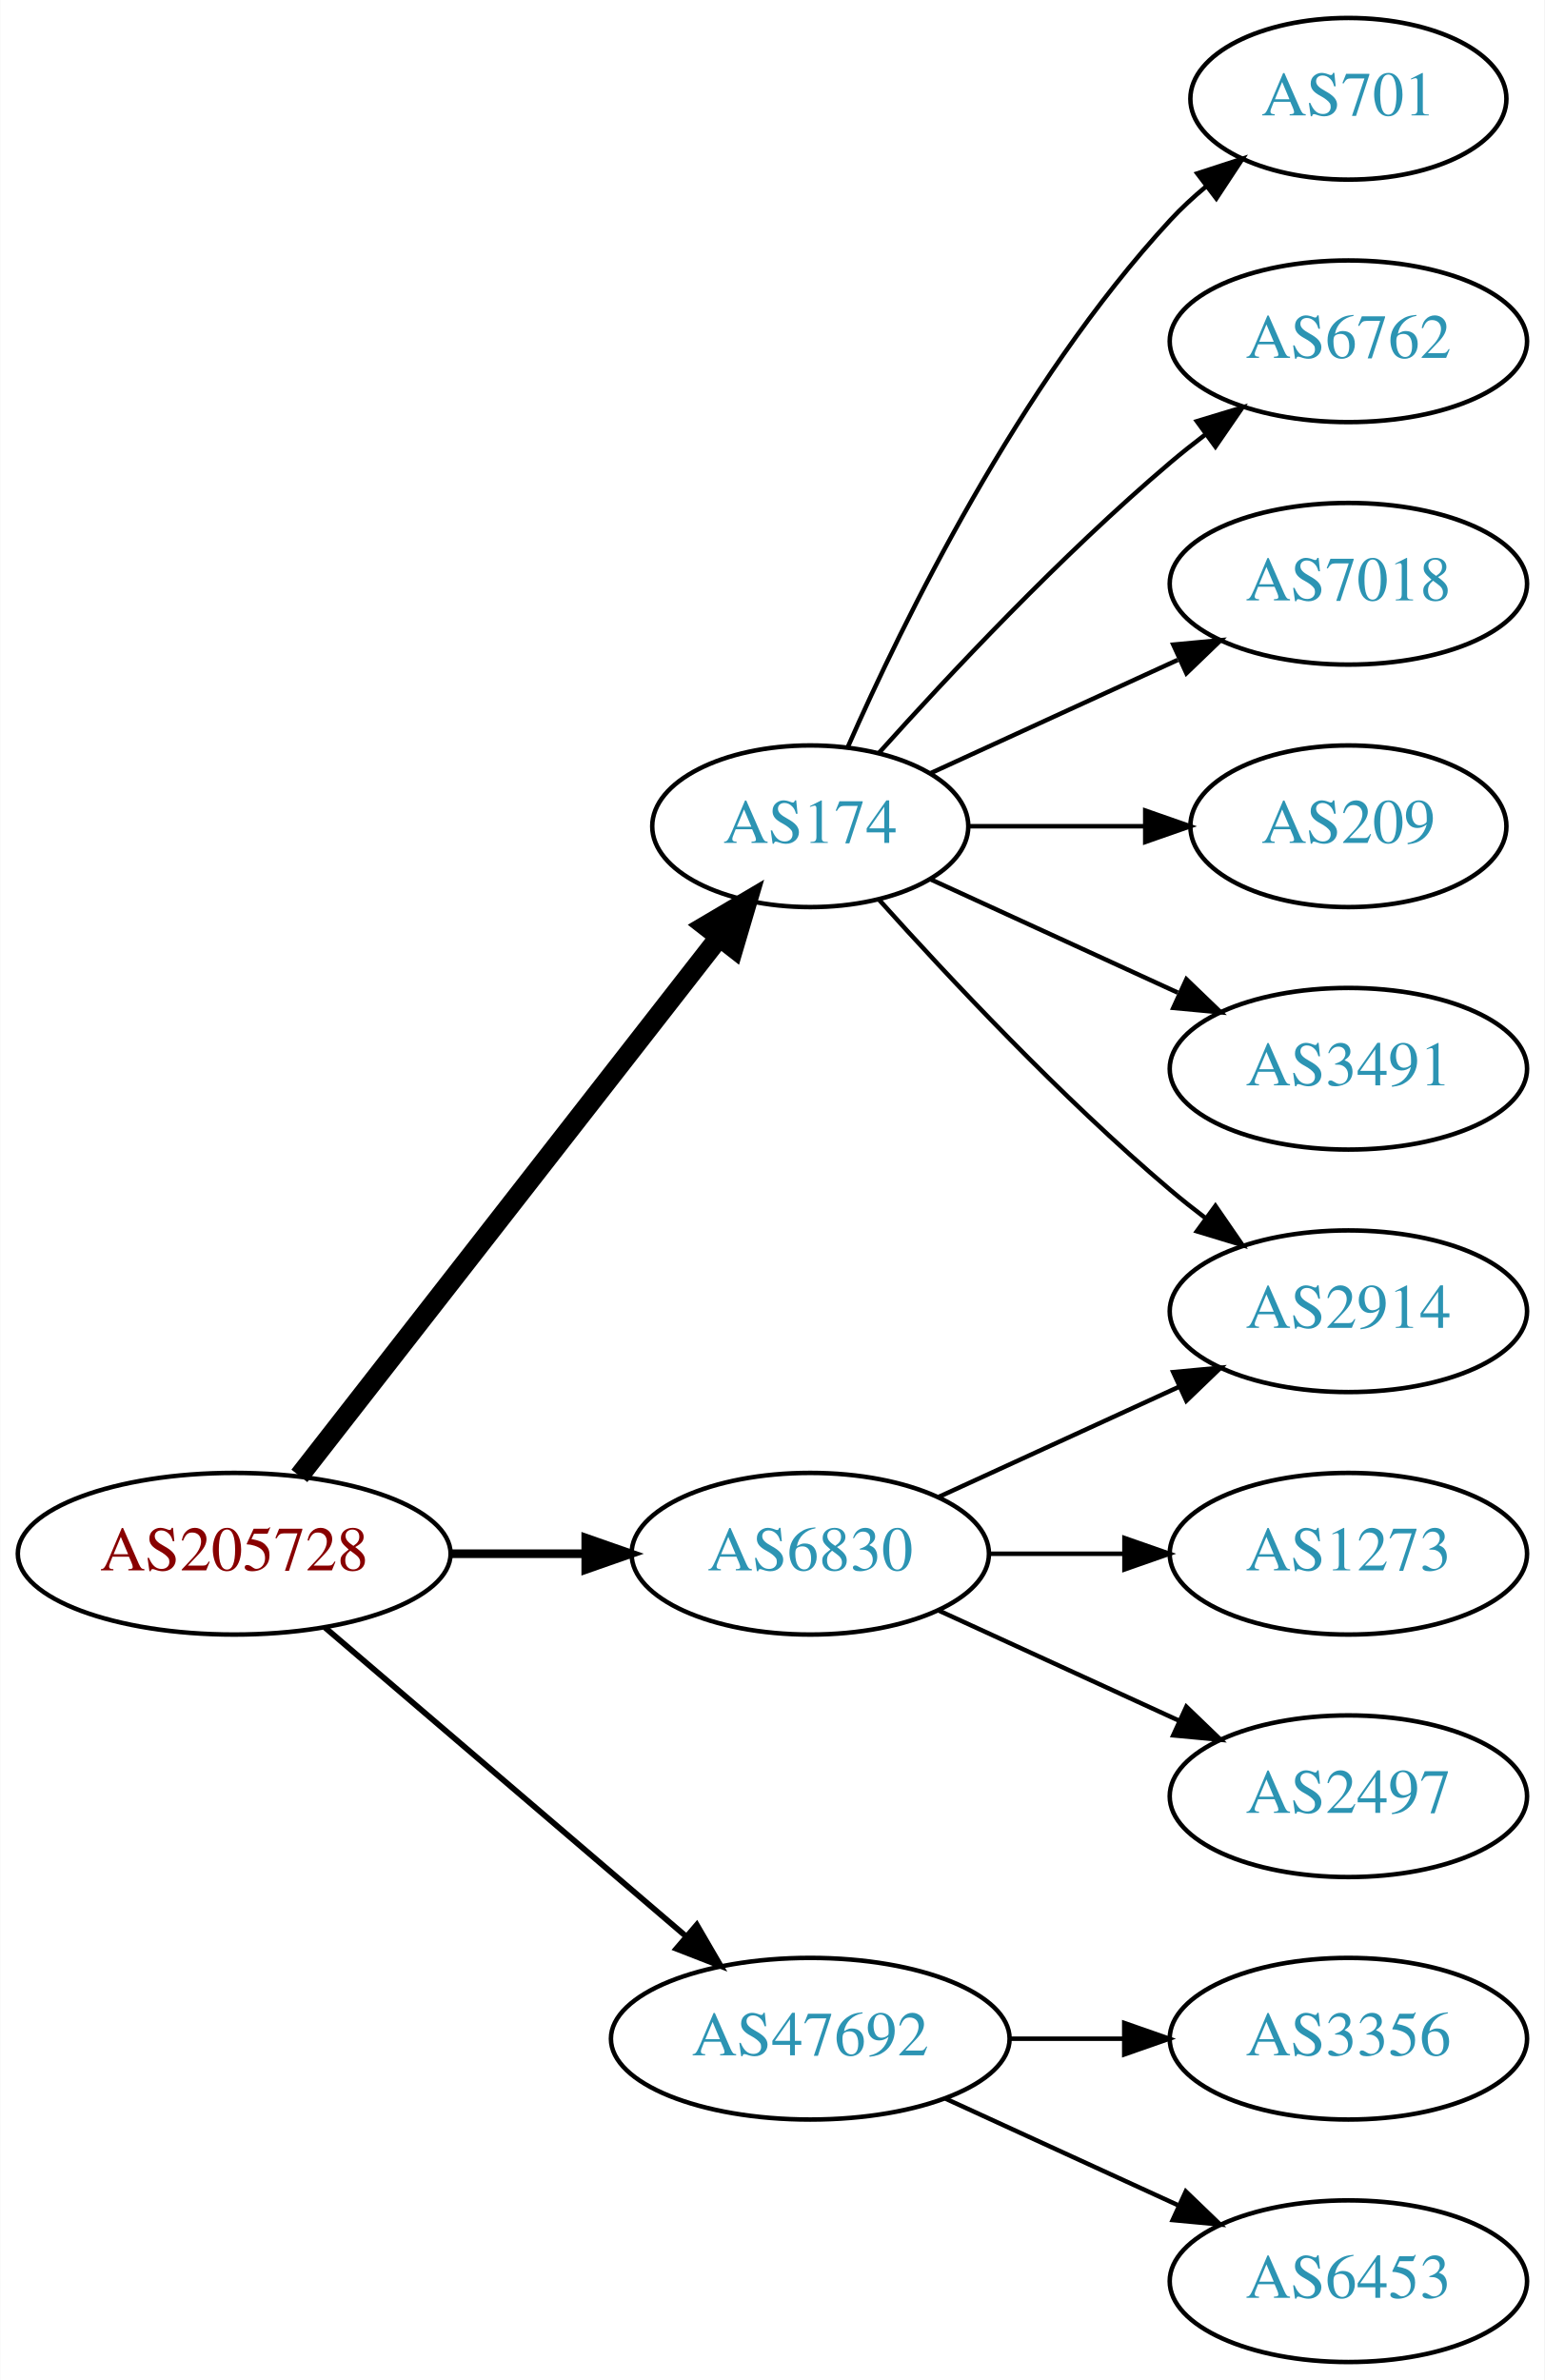
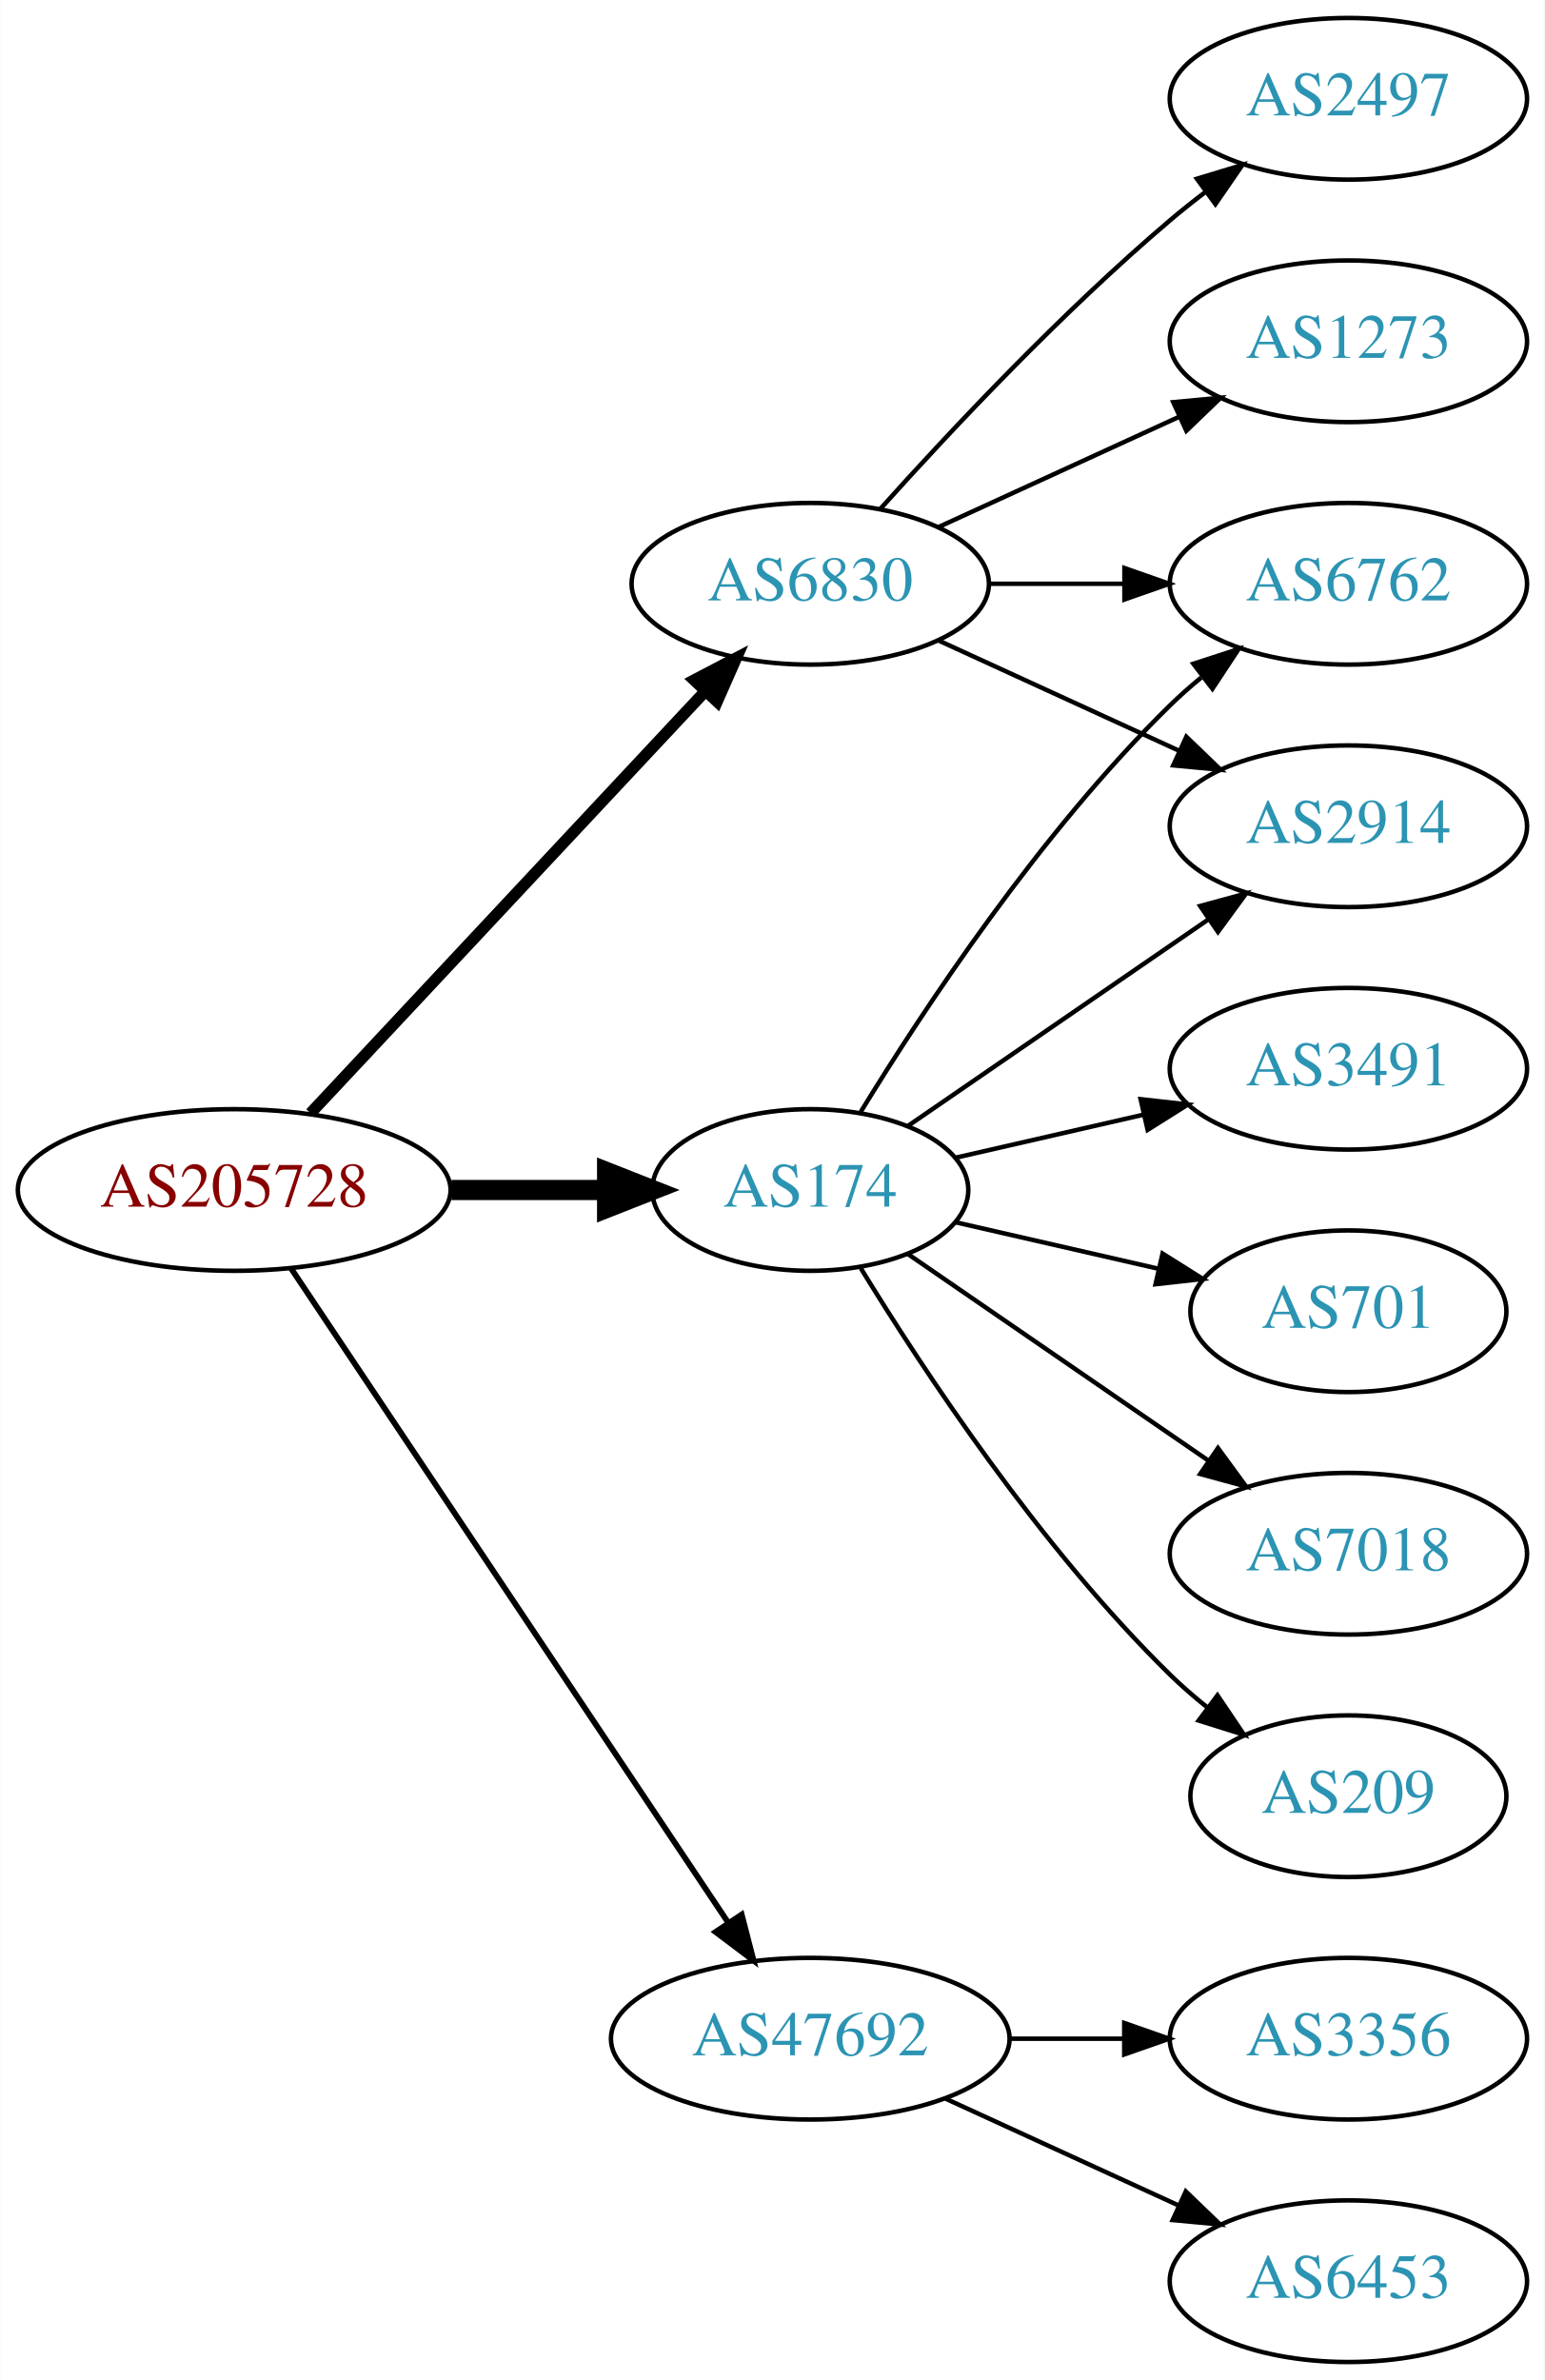
<svg xmlns="http://www.w3.org/2000/svg" xmlns:xlink="http://www.w3.org/1999/xlink" width="344pt" height="530pt" viewBox="0.00 0.00 343.88 530.00">
  <g id="graph0" class="graph" transform="scale(1 1) rotate(0) translate(4 526)">
    <polygon fill="white" stroke="none" points="-4,4 -4,-526 339.877,-526 339.877,4 -4,4" />
    <g id="node1" class="node">
      <g id="a_node1">
        <a xlink:href="/asn/205728" xlink:title="AS205728 ~ Cream Finance IT Austria GmbH [AT]">
-           <ellipse fill="#ffffff" stroke="black" cx="48.096" cy="-180" rx="48.192" ry="18" />
-           <text text-anchor="middle" x="48.096" y="-176.3" font-family="Times,serif" font-size="14.00" fill="#880000">AS205728</text>
+           <ellipse fill="#ffffff" stroke="black" cx="48.096" cy="-261" rx="48.192" ry="18" />
+           <text text-anchor="middle" x="48.096" y="-257.3" font-family="Times,serif" font-size="14.00" fill="#880000">AS205728</text>
        </a>
      </g>
    </g>
    <g id="node2" class="node">
      <g id="a_node2">
        <a xlink:href="/asn/174" xlink:title="AS174 ~ Cogent Communications [US]">
-           <ellipse fill="#ffffff" stroke="black" cx="176.388" cy="-342" rx="35.194" ry="18" />
-           <text text-anchor="middle" x="176.388" y="-338.3" font-family="Times,serif" font-size="14.00" fill="#2c94b3">AS174</text>
+           <ellipse fill="#ffffff" stroke="black" cx="176.388" cy="-261" rx="35.194" ry="18" />
+           <text text-anchor="middle" x="176.388" y="-257.3" font-family="Times,serif" font-size="14.00" fill="#2c94b3">AS174</text>
        </a>
      </g>
    </g>
    <g id="edge1" class="edge">
-       <path fill="none" stroke="black" stroke-width="4.5" d="M62.611,-197.337C85.042,-226.109 130.042,-283.834 155.903,-317.007" />
-       <polygon fill="black" stroke="black" stroke-width="4.5" points="153.094,-319.808 162.348,-325.273 159.305,-314.966 153.094,-319.808" />
+       <path fill="none" stroke="black" stroke-width="4.5" d="M96.481,-261C107.842,-261 119.93,-261 131.142,-261" />
+       <polygon fill="black" stroke="black" stroke-width="4.5" points="131.146,-264.938 141.146,-261 131.146,-257.063 131.146,-264.938" />
    </g>
    <g id="node3" class="node">
      <g id="a_node3">
        <a xlink:href="/asn/6830" xlink:title="AS6830 ~ LGI-UPC [AT]">
-           <ellipse fill="#ffffff" stroke="black" cx="176.388" cy="-180" rx="39.794" ry="18" />
-           <text text-anchor="middle" x="176.388" y="-176.3" font-family="Times,serif" font-size="14.00" fill="#2c94b3">AS6830</text>
+           <ellipse fill="#ffffff" stroke="black" cx="176.388" cy="-396" rx="39.794" ry="18" />
+           <text text-anchor="middle" x="176.388" y="-392.3" font-family="Times,serif" font-size="14.00" fill="#2c94b3">AS6830</text>
        </a>
      </g>
    </g>
    <g id="edge2" class="edge">
-       <path fill="none" stroke="black" stroke-width="1.929" d="M96.481,-180C106.248,-180 116.551,-180 126.373,-180" />
-       <polygon fill="black" stroke="black" stroke-width="1.929" points="126.393,-183.5 136.393,-180 126.393,-176.5 126.393,-183.5" />
+       <path fill="none" stroke="black" stroke-width="2.571" d="M65.091,-278.098C87.322,-301.862 127.668,-344.99 152.914,-371.977" />
+       <polygon fill="black" stroke="black" stroke-width="2.571" points="150.53,-374.552 159.917,-379.463 155.642,-369.769 150.53,-374.552" />
    </g>
    <g id="node4" class="node">
      <g id="a_node4">
        <a xlink:href="/asn/47692" xlink:title="AS47692 ~ Nessus GmbH [AT]">
          <ellipse fill="#ffffff" stroke="black" cx="176.388" cy="-72" rx="44.393" ry="18" />
          <text text-anchor="middle" x="176.388" y="-68.3" font-family="Times,serif" font-size="14.00" fill="#2c94b3">AS47692</text>
        </a>
      </g>
    </g>
    <g id="edge3" class="edge">
-       <path fill="none" stroke="black" stroke-width="1.286" d="M68.277,-163.597C89.727,-145.254 124.614,-115.419 148.715,-94.809" />
-       <polygon fill="black" stroke="black" stroke-width="1.286" points="151.115,-97.363 156.44,-88.203 146.565,-92.043 151.115,-97.363" />
+       <path fill="none" stroke="black" stroke-width="1.286" d="M60.751,-243.558C83.024,-210.225 131.744,-137.314 157.924,-98.134" />
+       <polygon fill="black" stroke="black" stroke-width="1.286" points="161.115,-99.659 163.761,-89.4 155.295,-95.77 161.115,-99.659" />
    </g>
    <g id="node5" class="node">
      <g id="a_node5">
-         <a xlink:href="/asn/2914" xlink:title="AS2914 ~ NTT America, Inc. [US]">
-           <ellipse fill="#ffffff" stroke="black" cx="296.23" cy="-234" rx="39.794" ry="18" />
-           <text text-anchor="middle" x="296.23" y="-230.3" font-family="Times,serif" font-size="14.00" fill="#2c94b3">AS2914</text>
+         <a xlink:href="/asn/7018" xlink:title="AS7018 ~ AT&amp;T Services, Inc. [US]">
+           <ellipse fill="#ffffff" stroke="black" cx="296.23" cy="-180" rx="39.794" ry="18" />
+           <text text-anchor="middle" x="296.23" y="-176.3" font-family="Times,serif" font-size="14.00" fill="#2c94b3">AS7018</text>
        </a>
      </g>
    </g>
    <g id="edge4" class="edge">
-       <path fill="none" stroke="black" d="M191.75,-325.591C207.023,-308.568 232.282,-281.604 256.584,-261 259.081,-258.883 261.741,-256.768 264.453,-254.707" />
-       <polygon fill="black" stroke="black" points="266.619,-257.459 272.629,-248.734 262.489,-251.806 266.619,-257.459" />
+       <path fill="none" stroke="black" d="M198.184,-246.705C216.768,-233.932 244.218,-215.063 265.187,-200.651" />
+       <polygon fill="black" stroke="black" points="267.186,-203.524 273.444,-194.975 263.221,-197.755 267.186,-203.524" />
    </g>
    <g id="node6" class="node">
      <g id="a_node6">
-         <a xlink:href="/asn/701" xlink:title="AS701 ~ UUNET [US]">
-           <ellipse fill="#ffffff" stroke="black" cx="296.23" cy="-504" rx="35.194" ry="18" />
-           <text text-anchor="middle" x="296.23" y="-500.3" font-family="Times,serif" font-size="14.00" fill="#2c94b3">AS701</text>
+         <a xlink:href="/asn/6762" xlink:title="AS6762 ~ TELECOM ITALIA SPARKLE S.p.A. [IT]">
+           <ellipse fill="#ffffff" stroke="black" cx="296.23" cy="-396" rx="39.794" ry="18" />
+           <text text-anchor="middle" x="296.23" y="-392.3" font-family="Times,serif" font-size="14.00" fill="#2c94b3">AS6762</text>
        </a>
      </g>
    </g>
    <g id="edge5" class="edge">
-       <path fill="none" stroke="black" d="M184.803,-359.761C196.872,-387.183 222.843,-440.473 256.584,-477 258.989,-479.604 261.687,-482.1 264.509,-484.449" />
-       <polygon fill="black" stroke="black" points="262.577,-487.378 272.653,-490.653 266.819,-481.809 262.577,-487.378" />
+       <path fill="none" stroke="black" d="M187.653,-278.44C201.462,-300.991 227.651,-340.722 256.584,-369 258.724,-371.092 261.041,-373.137 263.441,-375.106" />
+       <polygon fill="black" stroke="black" points="261.708,-378.185 271.782,-381.464 265.951,-372.618 261.708,-378.185" />
    </g>
    <g id="node7" class="node">
      <g id="a_node7">
-         <a xlink:href="/asn/6762" xlink:title="AS6762 ~ TELECOM ITALIA SPARKLE S.p.A. [IT]">
-           <ellipse fill="#ffffff" stroke="black" cx="296.23" cy="-450" rx="39.794" ry="18" />
-           <text text-anchor="middle" x="296.23" y="-446.3" font-family="Times,serif" font-size="14.00" fill="#2c94b3">AS6762</text>
+         <a xlink:href="/asn/209" xlink:title="AS209 ~ CenturyLink Communications, LLC [US]">
+           <ellipse fill="#ffffff" stroke="black" cx="296.23" cy="-126" rx="35.194" ry="18" />
+           <text text-anchor="middle" x="296.23" y="-122.3" font-family="Times,serif" font-size="14.00" fill="#2c94b3">AS209</text>
        </a>
      </g>
    </g>
    <g id="edge6" class="edge">
-       <path fill="none" stroke="black" d="M191.75,-358.409C207.023,-375.432 232.282,-402.396 256.584,-423 259.081,-425.117 261.741,-427.232 264.453,-429.293" />
-       <polygon fill="black" stroke="black" points="262.489,-432.194 272.629,-435.266 266.619,-426.541 262.489,-432.194" />
+       <path fill="none" stroke="black" d="M187.653,-243.56C201.462,-221.009 227.651,-181.278 256.584,-153 259.119,-150.522 261.903,-148.11 264.778,-145.812" />
+       <polygon fill="black" stroke="black" points="267.074,-148.465 272.994,-139.679 262.887,-142.856 267.074,-148.465" />
    </g>
    <g id="node8" class="node">
      <g id="a_node8">
-         <a xlink:href="/asn/7018" xlink:title="AS7018 ~ AT&amp;T Services, Inc. [US]">
-           <ellipse fill="#ffffff" stroke="black" cx="296.23" cy="-396" rx="39.794" ry="18" />
-           <text text-anchor="middle" x="296.23" y="-392.3" font-family="Times,serif" font-size="14.00" fill="#2c94b3">AS7018</text>
-         </a>
-       </g>
-     </g>
-     <g id="edge7" class="edge">
-       <path fill="none" stroke="black" d="M203.249,-353.851C219.369,-361.238 240.372,-370.862 258.237,-379.048" />
-       <polygon fill="black" stroke="black" points="257.239,-382.441 267.788,-383.425 260.155,-376.077 257.239,-382.441" />
-     </g>
-     <g id="node9" class="node">
-       <g id="a_node9">
-         <a xlink:href="/asn/209" xlink:title="AS209 ~ CenturyLink Communications, LLC [US]">
-           <ellipse fill="#ffffff" stroke="black" cx="296.23" cy="-342" rx="35.194" ry="18" />
-           <text text-anchor="middle" x="296.23" y="-338.3" font-family="Times,serif" font-size="14.00" fill="#2c94b3">AS209</text>
-         </a>
-       </g>
-     </g>
-     <g id="edge8" class="edge">
-       <path fill="none" stroke="black" d="M211.789,-342C224.011,-342 237.946,-342 250.882,-342" />
-       <polygon fill="black" stroke="black" points="250.989,-345.5 260.989,-342 250.989,-338.5 250.989,-345.5" />
-     </g>
-     <g id="node10" class="node">
-       <g id="a_node10">
        <a xlink:href="/asn/3491" xlink:title="AS3491 ~ PCCW Global, Inc. [US]">
          <ellipse fill="#ffffff" stroke="black" cx="296.23" cy="-288" rx="39.794" ry="18" />
          <text text-anchor="middle" x="296.23" y="-284.3" font-family="Times,serif" font-size="14.00" fill="#2c94b3">AS3491</text>
        </a>
      </g>
    </g>
+     <g id="edge7" class="edge">
+       <path fill="none" stroke="black" d="M208.658,-268.165C221.497,-271.106 236.602,-274.567 250.569,-277.767" />
+       <polygon fill="black" stroke="black" points="249.961,-281.219 260.49,-280.04 251.524,-274.395 249.961,-281.219" />
+     </g>
+     <g id="node9" class="node">
+       <g id="a_node9">
+         <a xlink:href="/asn/2914" xlink:title="AS2914 ~ NTT America, Inc. [US]">
+           <ellipse fill="#ffffff" stroke="black" cx="296.23" cy="-342" rx="39.794" ry="18" />
+           <text text-anchor="middle" x="296.23" y="-338.3" font-family="Times,serif" font-size="14.00" fill="#2c94b3">AS2914</text>
+         </a>
+       </g>
+     </g>
+     <g id="edge8" class="edge">
+       <path fill="none" stroke="black" d="M198.184,-275.295C216.768,-288.068 244.218,-306.937 265.187,-321.349" />
+       <polygon fill="black" stroke="black" points="263.221,-324.245 273.444,-327.025 267.186,-318.476 263.221,-324.245" />
+     </g>
+     <g id="node10" class="node">
+       <g id="a_node10">
+         <a xlink:href="/asn/701" xlink:title="AS701 ~ UUNET [US]">
+           <ellipse fill="#ffffff" stroke="black" cx="296.23" cy="-234" rx="35.194" ry="18" />
+           <text text-anchor="middle" x="296.23" y="-230.3" font-family="Times,serif" font-size="14.00" fill="#2c94b3">AS701</text>
+         </a>
+       </g>
+     </g>
    <g id="edge9" class="edge">
-       <path fill="none" stroke="black" d="M203.249,-330.149C219.369,-322.762 240.372,-313.138 258.237,-304.952" />
-       <polygon fill="black" stroke="black" points="260.155,-307.923 267.788,-300.575 257.239,-301.559 260.155,-307.923" />
+       <path fill="none" stroke="black" d="M208.658,-253.835C222.508,-250.662 238.995,-246.885 253.846,-243.482" />
+       <polygon fill="black" stroke="black" points="254.848,-246.843 263.814,-241.198 253.285,-240.02 254.848,-246.843" />
    </g>
-     <g id="edge10" class="edge">
-       <path fill="none" stroke="black" d="M205.016,-192.661C220.973,-199.973 241.244,-209.261 258.527,-217.181" />
-       <polygon fill="black" stroke="black" points="257.225,-220.435 267.774,-221.419 260.141,-214.071 257.225,-220.435" />
+     <g id="edge13" class="edge">
+       <path fill="none" stroke="black" d="M216.3,-396C225.854,-396 236.203,-396 246.166,-396" />
+       <polygon fill="black" stroke="black" points="246.358,-399.5 256.358,-396 246.358,-392.5 246.358,-399.5" />
+     </g>
+     <g id="edge11" class="edge">
+       <path fill="none" stroke="black" d="M205.016,-383.339C220.973,-376.027 241.244,-366.739 258.527,-358.819" />
+       <polygon fill="black" stroke="black" points="260.141,-361.929 267.774,-354.581 257.225,-355.565 260.141,-361.929" />
    </g>
    <g id="node11" class="node">
      <g id="a_node11">
-         <a xlink:href="/asn/1273" xlink:title="AS1273 ~ Vodafone Group PLC [EU]">
-           <ellipse fill="#ffffff" stroke="black" cx="296.23" cy="-180" rx="39.794" ry="18" />
-           <text text-anchor="middle" x="296.23" y="-176.3" font-family="Times,serif" font-size="14.00" fill="#2c94b3">AS1273</text>
+         <a xlink:href="/asn/2497" xlink:title="AS2497 ~ Internet Initiative Japan Inc. [JP]">
+           <ellipse fill="#ffffff" stroke="black" cx="296.23" cy="-504" rx="39.794" ry="18" />
+           <text text-anchor="middle" x="296.23" y="-500.3" font-family="Times,serif" font-size="14.00" fill="#2c94b3">AS2497</text>
        </a>
      </g>
    </g>
-     <g id="edge11" class="edge">
-       <path fill="none" stroke="black" d="M216.3,-180C225.854,-180 236.203,-180 246.166,-180" />
-       <polygon fill="black" stroke="black" points="246.358,-183.5 256.358,-180 246.358,-176.5 246.358,-183.5" />
+     <g id="edge10" class="edge">
+       <path fill="none" stroke="black" d="M192.034,-412.725C207.334,-429.765 232.432,-456.523 256.584,-477 259.081,-479.117 261.741,-481.232 264.453,-483.293" />
+       <polygon fill="black" stroke="black" points="262.489,-486.194 272.629,-489.266 266.619,-480.541 262.489,-486.194" />
    </g>
    <g id="node12" class="node">
      <g id="a_node12">
-         <a xlink:href="/asn/2497" xlink:title="AS2497 ~ Internet Initiative Japan Inc. [JP]">
-           <ellipse fill="#ffffff" stroke="black" cx="296.23" cy="-126" rx="39.794" ry="18" />
-           <text text-anchor="middle" x="296.23" y="-122.3" font-family="Times,serif" font-size="14.00" fill="#2c94b3">AS2497</text>
+         <a xlink:href="/asn/1273" xlink:title="AS1273 ~ Vodafone Group PLC [EU]">
+           <ellipse fill="#ffffff" stroke="black" cx="296.23" cy="-450" rx="39.794" ry="18" />
+           <text text-anchor="middle" x="296.23" y="-446.3" font-family="Times,serif" font-size="14.00" fill="#2c94b3">AS1273</text>
        </a>
      </g>
    </g>
    <g id="edge12" class="edge">
-       <path fill="none" stroke="black" d="M205.016,-167.339C220.973,-160.027 241.244,-150.739 258.527,-142.819" />
-       <polygon fill="black" stroke="black" points="260.141,-145.929 267.774,-138.581 257.225,-139.565 260.141,-145.929" />
+       <path fill="none" stroke="black" d="M205.016,-408.661C220.973,-415.973 241.244,-425.261 258.527,-433.181" />
+       <polygon fill="black" stroke="black" points="257.225,-436.435 267.774,-437.419 260.141,-430.071 257.225,-436.435" />
    </g>
    <g id="node13" class="node">
      <g id="a_node13">
        <a xlink:href="/asn/3356" xlink:title="AS3356 ~ Level 3 Parent, LLC [US]">
          <ellipse fill="#ffffff" stroke="black" cx="296.23" cy="-72" rx="39.794" ry="18" />
          <text text-anchor="middle" x="296.23" y="-68.3" font-family="Times,serif" font-size="14.00" fill="#2c94b3">AS3356</text>
        </a>
      </g>
    </g>
-     <g id="edge13" class="edge">
+     <g id="edge14" class="edge">
      <path fill="none" stroke="black" d="M220.599,-72C228.911,-72 237.674,-72 246.156,-72" />
      <polygon fill="black" stroke="black" points="246.315,-75.5 256.315,-72 246.315,-68.5 246.315,-75.5" />
    </g>
    <g id="node14" class="node">
      <g id="a_node14">
        <a xlink:href="/asn/6453" xlink:title="AS6453 ~ TATA COMMUNICATIONS (AMERICA) INC [US]">
          <ellipse fill="#ffffff" stroke="black" cx="296.23" cy="-18" rx="39.794" ry="18" />
          <text text-anchor="middle" x="296.23" y="-14.3" font-family="Times,serif" font-size="14.00" fill="#2c94b3">AS6453</text>
        </a>
      </g>
    </g>
-     <g id="edge14" class="edge">
+     <g id="edge15" class="edge">
      <path fill="none" stroke="black" d="M206.517,-58.652C222.128,-51.498 241.526,-42.609 258.198,-34.969" />
      <polygon fill="black" stroke="black" points="260.017,-37.986 267.65,-30.638 257.101,-31.622 260.017,-37.986" />
    </g>
  </g>
</svg>
